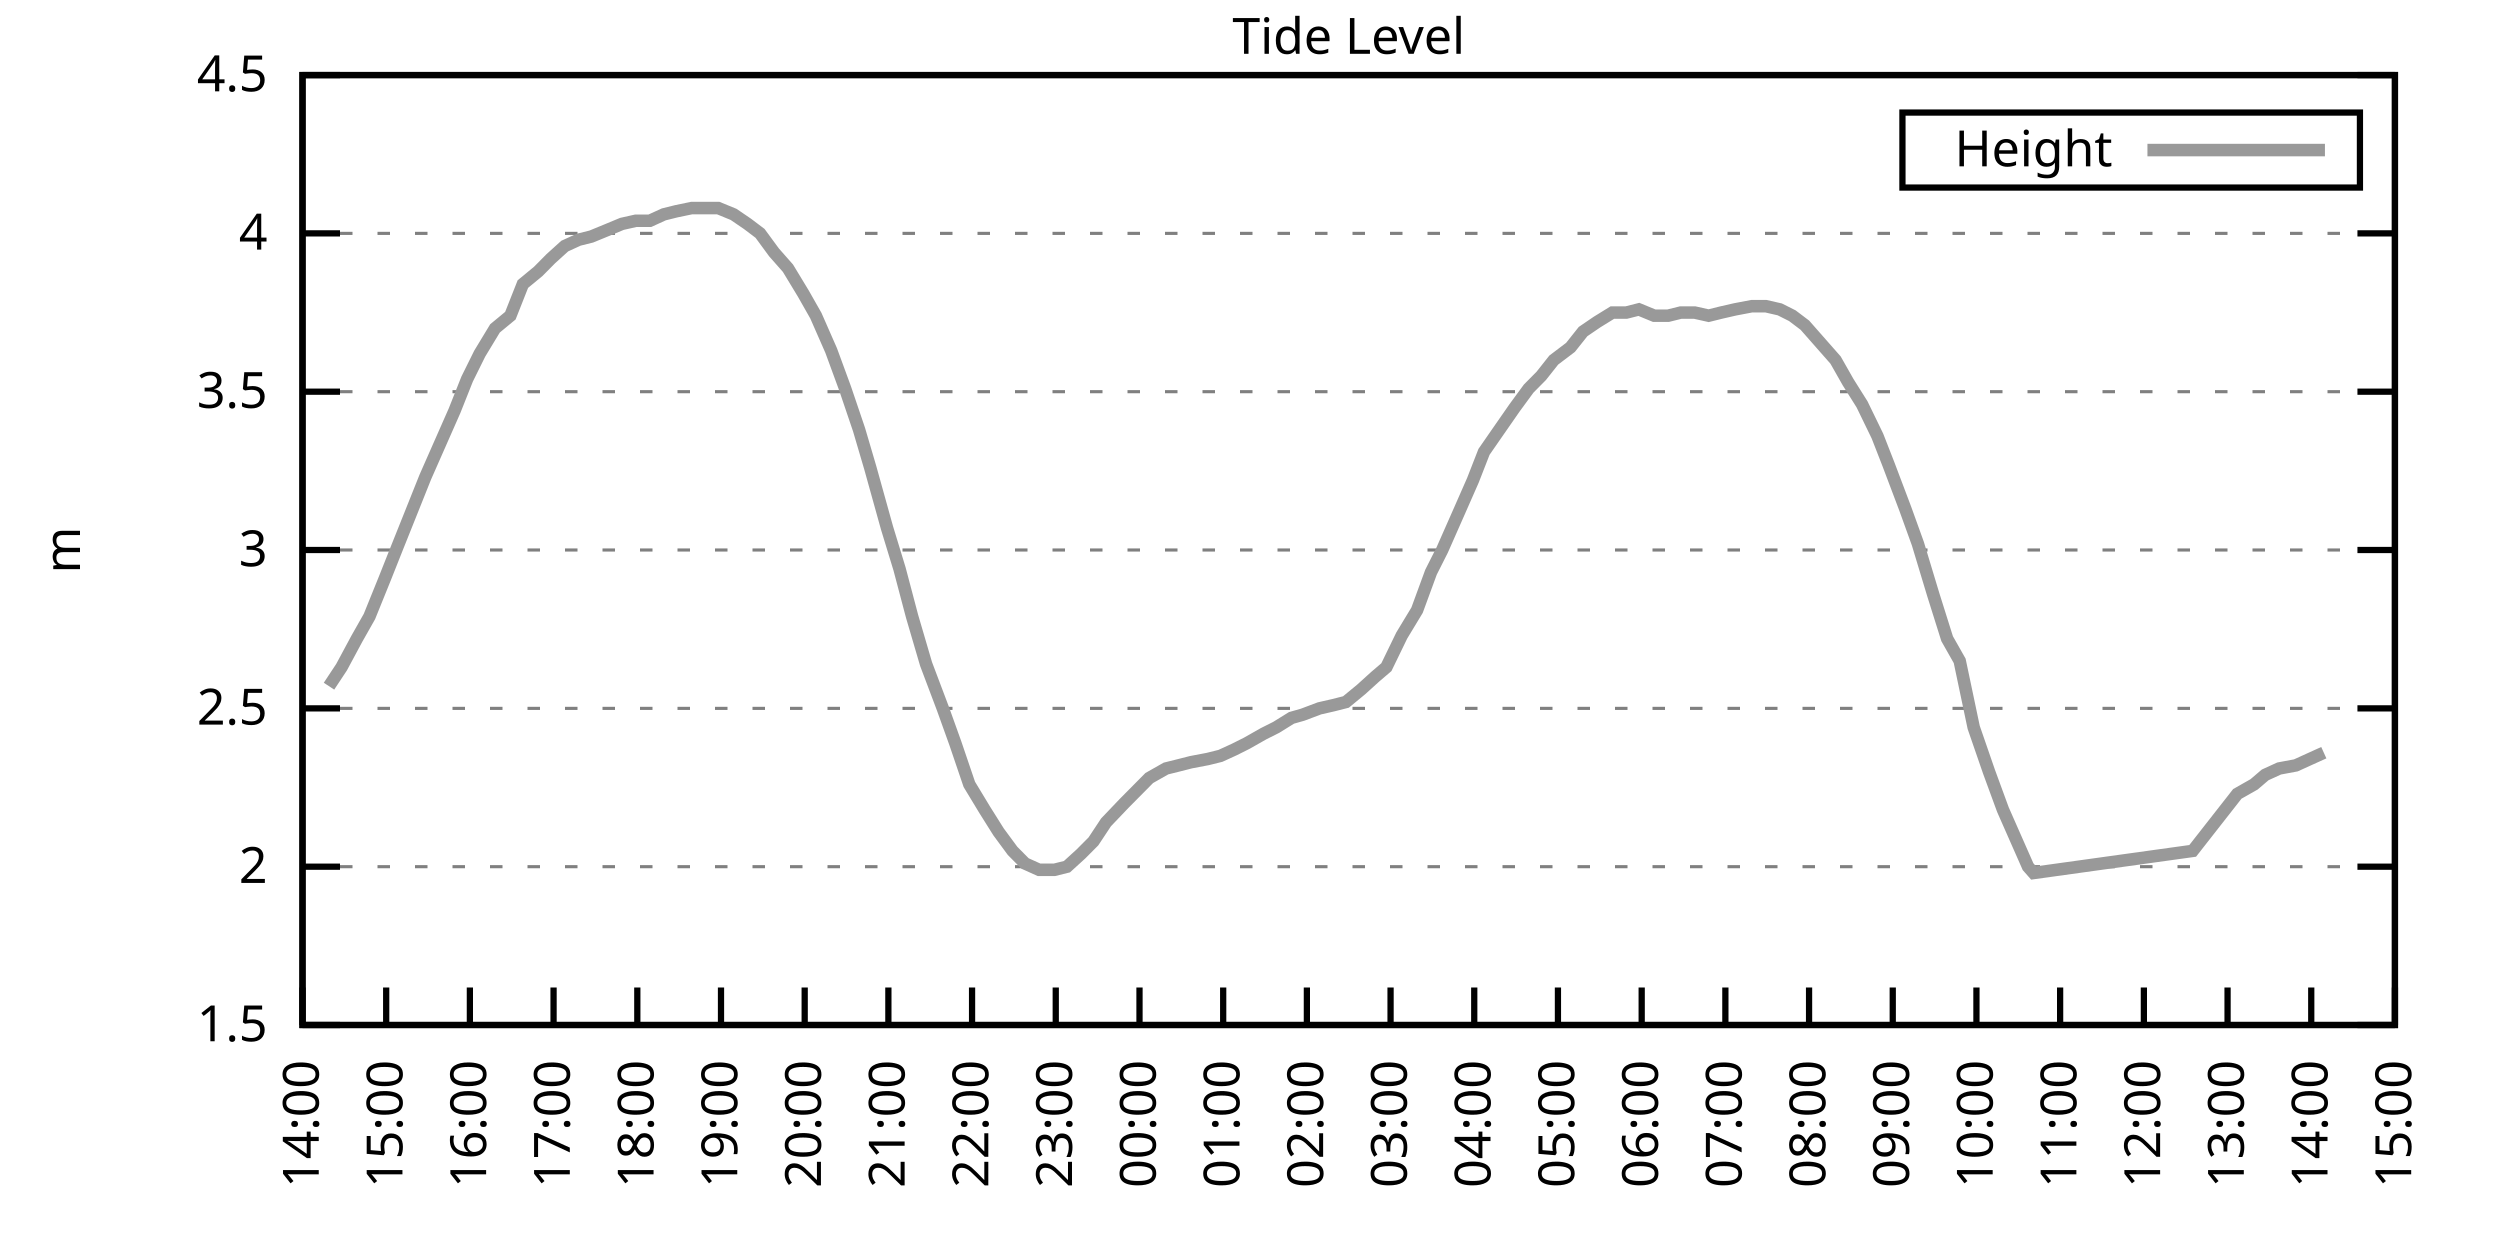
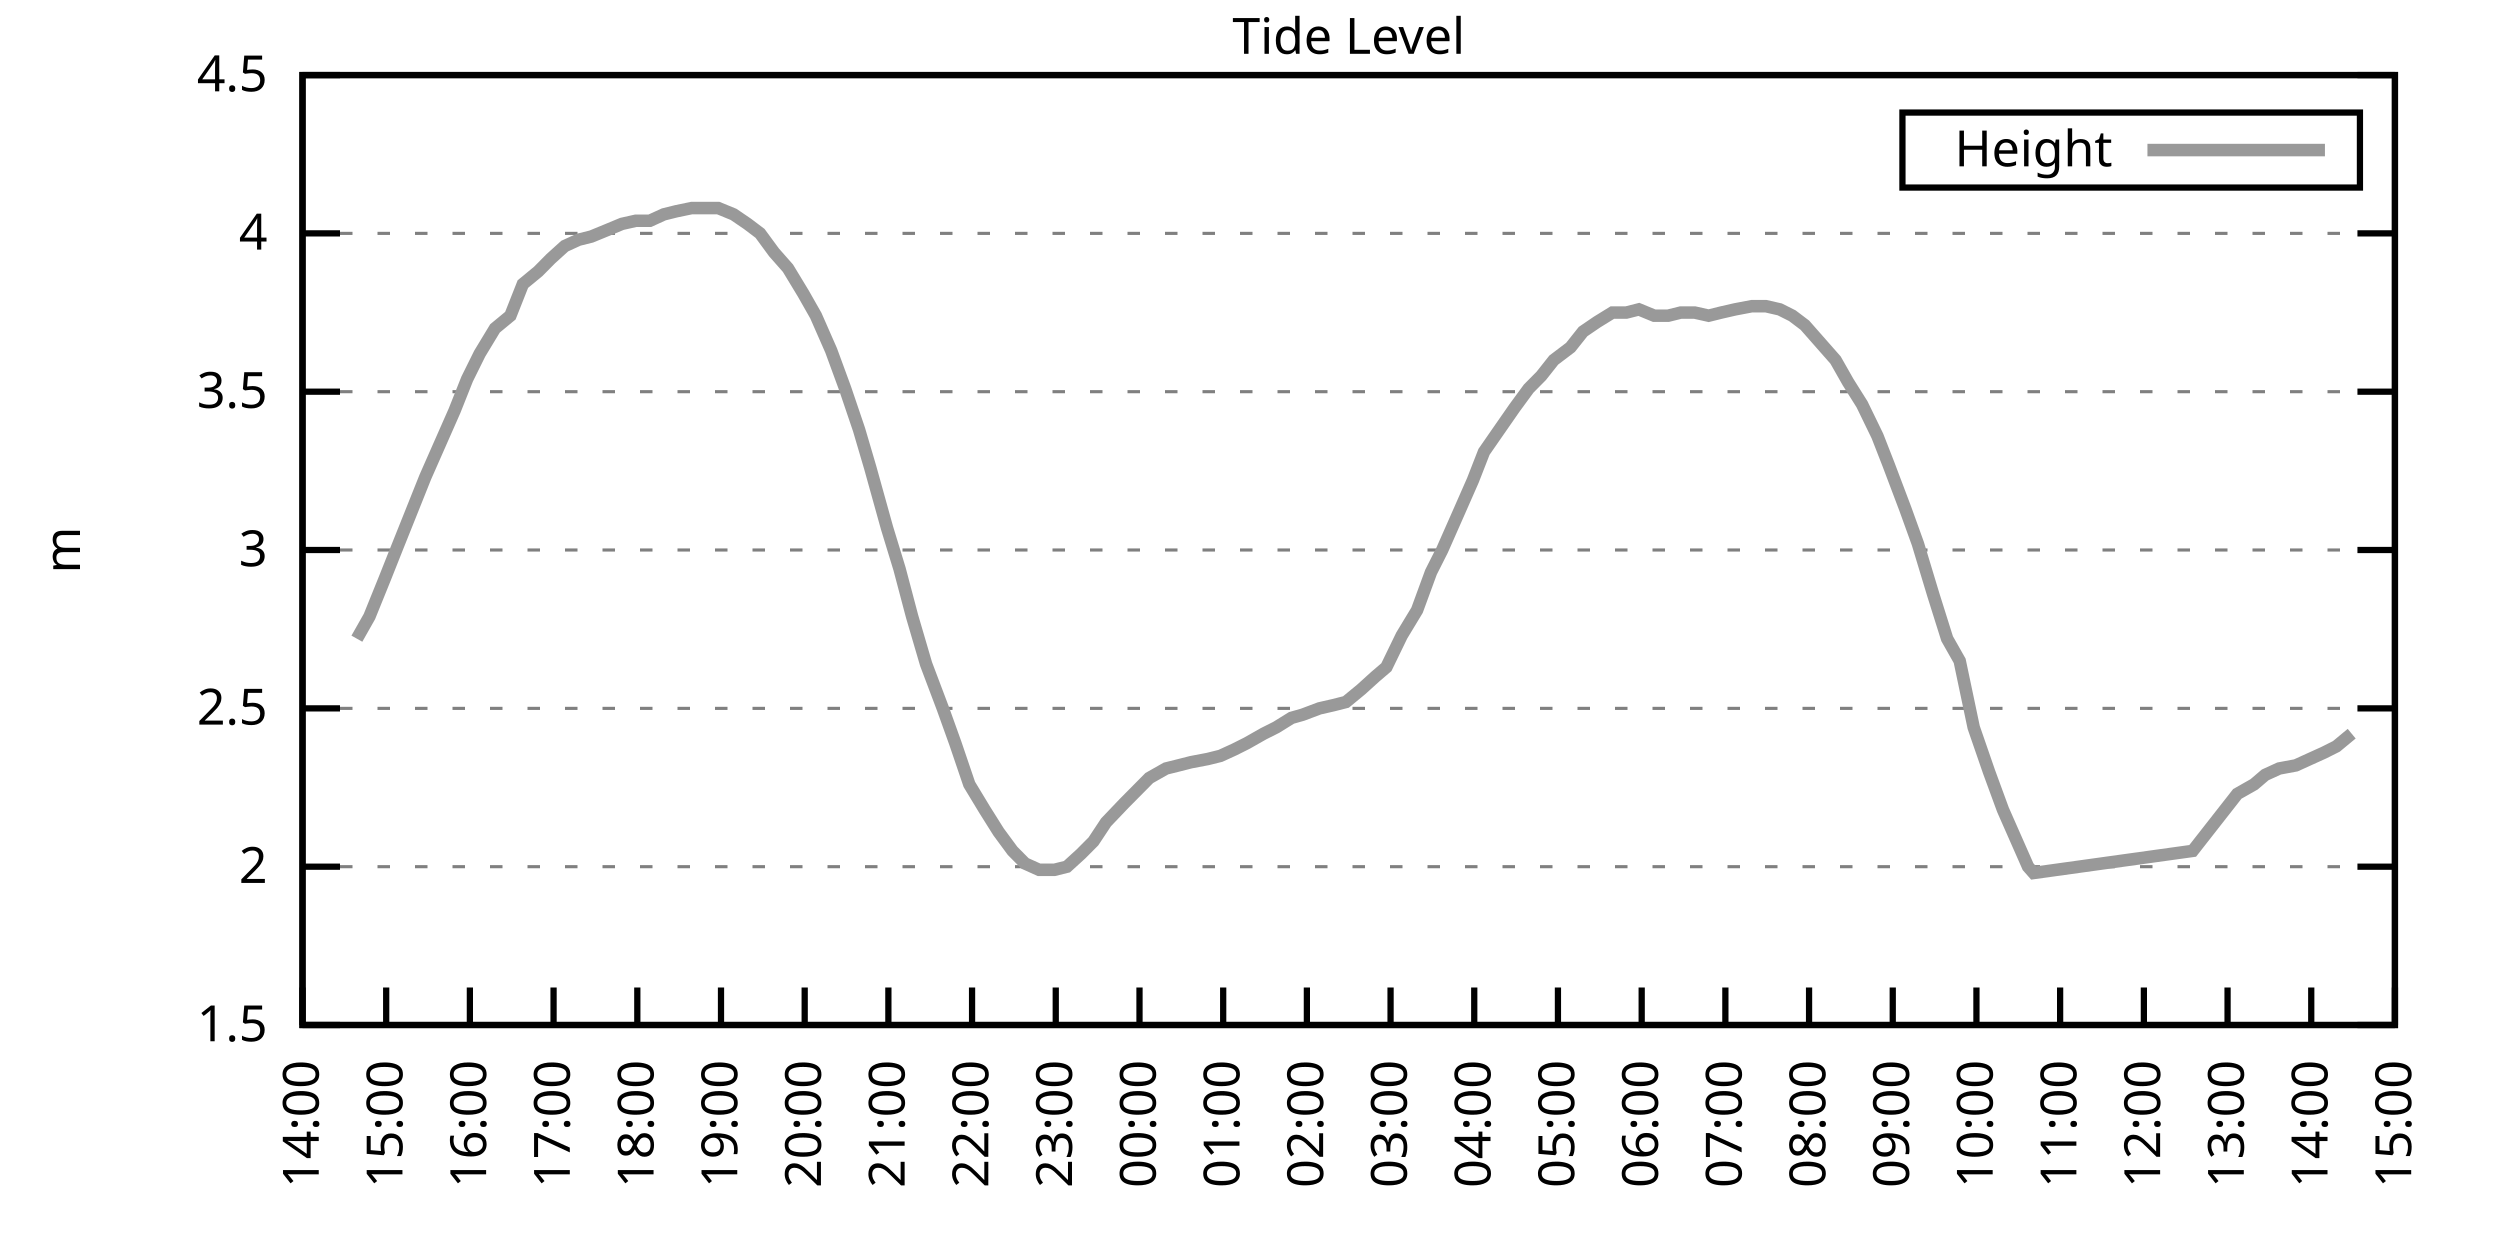
<svg xmlns="http://www.w3.org/2000/svg" xmlns:xlink="http://www.w3.org/1999/xlink" width="400" height="200" viewBox="0 0 400 200">
  <g id="gnuplot_canvas">
    <rect x="0" y="0" width="400" height="200" fill="none" />
    <defs>
      <circle id="gpDot" r="0.5" stroke-width="0.5" stroke="currentColor" />
      <path id="gpPt0" stroke-width="0.333" stroke="currentColor" d="M-1,0 h2 M0,-1 v2" />
      <path id="gpPt1" stroke-width="0.333" stroke="currentColor" d="M-1,-1 L1,1 M1,-1 L-1,1" />
      <path id="gpPt2" stroke-width="0.333" stroke="currentColor" d="M-1,0 L1,0 M0,-1 L0,1 M-1,-1 L1,1 M-1,1 L1,-1" />
      <rect id="gpPt3" stroke-width="0.333" stroke="currentColor" x="-1" y="-1" width="2" height="2" />
      <rect id="gpPt4" stroke-width="0.333" stroke="currentColor" fill="currentColor" x="-1" y="-1" width="2" height="2" />
      <circle id="gpPt5" stroke-width="0.333" stroke="currentColor" cx="0" cy="0" r="1" />
      <use xlink:href="#gpPt5" id="gpPt6" fill="currentColor" stroke="none" />
      <path id="gpPt7" stroke-width="0.333" stroke="currentColor" d="M0,-1.33 L-1.33,0.67 L1.33,0.67 z" />
      <use xlink:href="#gpPt7" id="gpPt8" fill="currentColor" stroke="none" />
      <use xlink:href="#gpPt7" id="gpPt9" stroke="currentColor" transform="rotate(180)" />
      <use xlink:href="#gpPt9" id="gpPt10" fill="currentColor" stroke="none" />
      <use xlink:href="#gpPt3" id="gpPt11" stroke="currentColor" transform="rotate(45)" />
      <use xlink:href="#gpPt11" id="gpPt12" fill="currentColor" stroke="none" />
      <path id="gpPt13" stroke-width="0.333" stroke="currentColor" d="M0,1.330 L1.265,0.411 L0.782,-1.067 L-0.782,-1.076 L-1.265,0.411 z" />
      <use xlink:href="#gpPt13" id="gpPt14" fill="currentColor" stroke="none" />
      <filter id="textbox" filterUnits="objectBoundingBox" x="0" y="0" height="1" width="1">
        <feFlood flood-color="white" flood-opacity="1" result="bgnd" />
        <feComposite in="SourceGraphic" in2="bgnd" operator="atop" />
      </filter>
      <filter id="greybox" filterUnits="objectBoundingBox" x="0" y="0" height="1" width="1">
        <feFlood flood-color="lightgrey" flood-opacity="1" result="grey" />
        <feComposite in="SourceGraphic" in2="grey" operator="atop" />
      </filter>
    </defs>
    <g fill="none" color="white" stroke="currentColor" stroke-width="1.00" stroke-linecap="butt" stroke-linejoin="miter">
</g>
    <g fill="none" color="black" stroke="currentColor" stroke-width="1.00" stroke-linecap="butt" stroke-linejoin="miter">
      <g stroke="none" shape-rendering="crispEdges">
        <polygon fill="rgb(255, 255, 255)" points="48.40,164.00 383.18,164.00 383.18,12.02 48.40,12.02 " />
      </g>
    </g>
    <g fill="none" color="black" stroke="currentColor" stroke-width="1.00" stroke-linecap="butt" stroke-linejoin="miter">
</g>
    <g fill="none" color="black" stroke="black" stroke-width="0.50" stroke-linecap="butt" stroke-linejoin="miter">
</g>
    <g fill="none" color="gray" stroke="currentColor" stroke-width="0.50" stroke-linecap="butt" stroke-linejoin="miter">
      <path stroke="gray" stroke-dasharray="2,4" class="gridline" d="M48.40,164.00 L383.19,164.00  " />
    </g>
    <g fill="none" color="gray" stroke="gray" stroke-width="1.00" stroke-linecap="butt" stroke-linejoin="miter">
</g>
    <g fill="none" color="black" stroke="currentColor" stroke-width="1.00" stroke-linecap="butt" stroke-linejoin="miter">
      <path stroke="black" d="M48.40,164.00 L54.40,164.00 M383.19,164.00 L377.19,164.00  " />
      <g transform="translate(42.80,166.60)" stroke="none" fill="black" font-family="Sans" font-size="8.00" text-anchor="end">
        <text>
          <tspan font-family="Sans"> 1.5</tspan>
        </text>
      </g>
    </g>
    <g fill="none" color="black" stroke="currentColor" stroke-width="1.00" stroke-linecap="butt" stroke-linejoin="miter">
</g>
    <g fill="none" color="black" stroke="black" stroke-width="0.50" stroke-linecap="butt" stroke-linejoin="miter">
</g>
    <g fill="none" color="gray" stroke="currentColor" stroke-width="0.50" stroke-linecap="butt" stroke-linejoin="miter">
      <path stroke="gray" stroke-dasharray="2,4" class="gridline" d="M48.40,138.67 L383.19,138.67  " />
    </g>
    <g fill="none" color="gray" stroke="gray" stroke-width="1.00" stroke-linecap="butt" stroke-linejoin="miter">
</g>
    <g fill="none" color="black" stroke="currentColor" stroke-width="1.00" stroke-linecap="butt" stroke-linejoin="miter">
      <path stroke="black" d="M48.40,138.67 L54.40,138.67 M383.19,138.67 L377.19,138.67  " />
      <g transform="translate(42.80,141.27)" stroke="none" fill="black" font-family="Sans" font-size="8.00" text-anchor="end">
        <text>
          <tspan font-family="Sans"> 2</tspan>
        </text>
      </g>
    </g>
    <g fill="none" color="black" stroke="currentColor" stroke-width="1.00" stroke-linecap="butt" stroke-linejoin="miter">
</g>
    <g fill="none" color="black" stroke="black" stroke-width="0.50" stroke-linecap="butt" stroke-linejoin="miter">
</g>
    <g fill="none" color="gray" stroke="currentColor" stroke-width="0.50" stroke-linecap="butt" stroke-linejoin="miter">
      <path stroke="gray" stroke-dasharray="2,4" class="gridline" d="M48.40,113.34 L383.19,113.34  " />
    </g>
    <g fill="none" color="gray" stroke="gray" stroke-width="1.00" stroke-linecap="butt" stroke-linejoin="miter">
</g>
    <g fill="none" color="black" stroke="currentColor" stroke-width="1.00" stroke-linecap="butt" stroke-linejoin="miter">
      <path stroke="black" d="M48.40,113.34 L54.40,113.34 M383.19,113.34 L377.19,113.34  " />
      <g transform="translate(42.80,115.94)" stroke="none" fill="black" font-family="Sans" font-size="8.00" text-anchor="end">
        <text>
          <tspan font-family="Sans"> 2.5</tspan>
        </text>
      </g>
    </g>
    <g fill="none" color="black" stroke="currentColor" stroke-width="1.00" stroke-linecap="butt" stroke-linejoin="miter">
</g>
    <g fill="none" color="black" stroke="black" stroke-width="0.50" stroke-linecap="butt" stroke-linejoin="miter">
</g>
    <g fill="none" color="gray" stroke="currentColor" stroke-width="0.50" stroke-linecap="butt" stroke-linejoin="miter">
      <path stroke="gray" stroke-dasharray="2,4" class="gridline" d="M48.40,88.00 L383.19,88.00  " />
    </g>
    <g fill="none" color="gray" stroke="gray" stroke-width="1.00" stroke-linecap="butt" stroke-linejoin="miter">
</g>
    <g fill="none" color="black" stroke="currentColor" stroke-width="1.00" stroke-linecap="butt" stroke-linejoin="miter">
      <path stroke="black" d="M48.40,88.00 L54.40,88.00 M383.19,88.00 L377.19,88.00  " />
      <g transform="translate(42.80,90.60)" stroke="none" fill="black" font-family="Sans" font-size="8.00" text-anchor="end">
        <text>
          <tspan font-family="Sans"> 3</tspan>
        </text>
      </g>
    </g>
    <g fill="none" color="black" stroke="currentColor" stroke-width="1.00" stroke-linecap="butt" stroke-linejoin="miter">
</g>
    <g fill="none" color="black" stroke="black" stroke-width="0.50" stroke-linecap="butt" stroke-linejoin="miter">
</g>
    <g fill="none" color="gray" stroke="currentColor" stroke-width="0.50" stroke-linecap="butt" stroke-linejoin="miter">
      <path stroke="gray" stroke-dasharray="2,4" class="gridline" d="M48.40,62.67 L383.19,62.67  " />
    </g>
    <g fill="none" color="gray" stroke="gray" stroke-width="1.00" stroke-linecap="butt" stroke-linejoin="miter">
</g>
    <g fill="none" color="black" stroke="currentColor" stroke-width="1.00" stroke-linecap="butt" stroke-linejoin="miter">
      <path stroke="black" d="M48.40,62.67 L54.40,62.67 M383.19,62.67 L377.19,62.67  " />
      <g transform="translate(42.80,65.27)" stroke="none" fill="black" font-family="Sans" font-size="8.00" text-anchor="end">
        <text>
          <tspan font-family="Sans"> 3.5</tspan>
        </text>
      </g>
    </g>
    <g fill="none" color="black" stroke="currentColor" stroke-width="1.00" stroke-linecap="butt" stroke-linejoin="miter">
</g>
    <g fill="none" color="black" stroke="black" stroke-width="0.50" stroke-linecap="butt" stroke-linejoin="miter">
</g>
    <g fill="none" color="gray" stroke="currentColor" stroke-width="0.50" stroke-linecap="butt" stroke-linejoin="miter">
      <path stroke="gray" stroke-dasharray="2,4" class="gridline" d="M48.40,37.34 L383.19,37.34  " />
    </g>
    <g fill="none" color="gray" stroke="gray" stroke-width="1.00" stroke-linecap="butt" stroke-linejoin="miter">
</g>
    <g fill="none" color="black" stroke="currentColor" stroke-width="1.00" stroke-linecap="butt" stroke-linejoin="miter">
      <path stroke="black" d="M48.40,37.34 L54.40,37.34 M383.19,37.34 L377.19,37.34  " />
      <g transform="translate(42.80,39.94)" stroke="none" fill="black" font-family="Sans" font-size="8.00" text-anchor="end">
        <text>
          <tspan font-family="Sans"> 4</tspan>
        </text>
      </g>
    </g>
    <g fill="none" color="black" stroke="currentColor" stroke-width="1.00" stroke-linecap="butt" stroke-linejoin="miter">
</g>
    <g fill="none" color="black" stroke="black" stroke-width="0.50" stroke-linecap="butt" stroke-linejoin="miter">
</g>
    <g fill="none" color="gray" stroke="currentColor" stroke-width="0.50" stroke-linecap="butt" stroke-linejoin="miter">
      <path stroke="gray" stroke-dasharray="2,4" class="gridline" d="M48.40,12.01 L383.19,12.01  " />
    </g>
    <g fill="none" color="gray" stroke="gray" stroke-width="1.00" stroke-linecap="butt" stroke-linejoin="miter">
</g>
    <g fill="none" color="black" stroke="currentColor" stroke-width="1.00" stroke-linecap="butt" stroke-linejoin="miter">
      <path stroke="black" d="M48.40,12.01 L54.40,12.01 M383.19,12.01 L377.19,12.01  " />
      <g transform="translate(42.80,14.61)" stroke="none" fill="black" font-family="Sans" font-size="8.00" text-anchor="end">
        <text>
          <tspan font-family="Sans"> 4.5</tspan>
        </text>
      </g>
    </g>
    <g fill="none" color="black" stroke="currentColor" stroke-width="1.00" stroke-linecap="butt" stroke-linejoin="miter">
      <path stroke="black" d="M48.40,164.00 L48.40,158.00  " />
      <g transform="translate(51.00,169.60) rotate(270.00)" stroke="none" fill="black" font-family="Sans" font-size="8.00" text-anchor="end">
        <text>
          <tspan font-family="Sans">14:00</tspan>
        </text>
      </g>
    </g>
    <g fill="none" color="black" stroke="currentColor" stroke-width="1.00" stroke-linecap="butt" stroke-linejoin="miter">
      <path stroke="black" d="M61.79,164.00 L61.79,158.00  " />
      <g transform="translate(64.39,169.60) rotate(270.00)" stroke="none" fill="black" font-family="Sans" font-size="8.00" text-anchor="end">
        <text>
          <tspan font-family="Sans">15:00</tspan>
        </text>
      </g>
    </g>
    <g fill="none" color="black" stroke="currentColor" stroke-width="1.00" stroke-linecap="butt" stroke-linejoin="miter">
      <path stroke="black" d="M75.18,164.00 L75.18,158.00  " />
      <g transform="translate(77.78,169.60) rotate(270.00)" stroke="none" fill="black" font-family="Sans" font-size="8.00" text-anchor="end">
        <text>
          <tspan font-family="Sans">16:00</tspan>
        </text>
      </g>
    </g>
    <g fill="none" color="black" stroke="currentColor" stroke-width="1.00" stroke-linecap="butt" stroke-linejoin="miter">
      <path stroke="black" d="M88.57,164.00 L88.57,158.00  " />
      <g transform="translate(91.17,169.60) rotate(270.00)" stroke="none" fill="black" font-family="Sans" font-size="8.00" text-anchor="end">
        <text>
          <tspan font-family="Sans">17:00</tspan>
        </text>
      </g>
    </g>
    <g fill="none" color="black" stroke="currentColor" stroke-width="1.00" stroke-linecap="butt" stroke-linejoin="miter">
      <path stroke="black" d="M101.97,164.00 L101.97,158.00  " />
      <g transform="translate(104.57,169.60) rotate(270.00)" stroke="none" fill="black" font-family="Sans" font-size="8.00" text-anchor="end">
        <text>
          <tspan font-family="Sans">18:00</tspan>
        </text>
      </g>
    </g>
    <g fill="none" color="black" stroke="currentColor" stroke-width="1.00" stroke-linecap="butt" stroke-linejoin="miter">
      <path stroke="black" d="M115.36,164.00 L115.36,158.00  " />
      <g transform="translate(117.96,169.60) rotate(270.00)" stroke="none" fill="black" font-family="Sans" font-size="8.00" text-anchor="end">
        <text>
          <tspan font-family="Sans">19:00</tspan>
        </text>
      </g>
    </g>
    <g fill="none" color="black" stroke="currentColor" stroke-width="1.00" stroke-linecap="butt" stroke-linejoin="miter">
      <path stroke="black" d="M128.75,164.00 L128.75,158.00  " />
      <g transform="translate(131.35,169.60) rotate(270.00)" stroke="none" fill="black" font-family="Sans" font-size="8.00" text-anchor="end">
        <text>
          <tspan font-family="Sans">20:00</tspan>
        </text>
      </g>
    </g>
    <g fill="none" color="black" stroke="currentColor" stroke-width="1.00" stroke-linecap="butt" stroke-linejoin="miter">
      <path stroke="black" d="M142.14,164.00 L142.14,158.00  " />
      <g transform="translate(144.74,169.60) rotate(270.00)" stroke="none" fill="black" font-family="Sans" font-size="8.00" text-anchor="end">
        <text>
          <tspan font-family="Sans">21:00</tspan>
        </text>
      </g>
    </g>
    <g fill="none" color="black" stroke="currentColor" stroke-width="1.00" stroke-linecap="butt" stroke-linejoin="miter">
      <path stroke="black" d="M155.53,164.00 L155.53,158.00  " />
      <g transform="translate(158.13,169.60) rotate(270.00)" stroke="none" fill="black" font-family="Sans" font-size="8.00" text-anchor="end">
        <text>
          <tspan font-family="Sans">22:00</tspan>
        </text>
      </g>
    </g>
    <g fill="none" color="black" stroke="currentColor" stroke-width="1.00" stroke-linecap="butt" stroke-linejoin="miter">
      <path stroke="black" d="M168.92,164.00 L168.92,158.00  " />
      <g transform="translate(171.52,169.60) rotate(270.00)" stroke="none" fill="black" font-family="Sans" font-size="8.00" text-anchor="end">
        <text>
          <tspan font-family="Sans">23:00</tspan>
        </text>
      </g>
    </g>
    <g fill="none" color="black" stroke="currentColor" stroke-width="1.00" stroke-linecap="butt" stroke-linejoin="miter">
      <path stroke="black" d="M182.32,164.00 L182.32,158.00  " />
      <g transform="translate(184.92,169.60) rotate(270.00)" stroke="none" fill="black" font-family="Sans" font-size="8.00" text-anchor="end">
        <text>
          <tspan font-family="Sans">00:00</tspan>
        </text>
      </g>
    </g>
    <g fill="none" color="black" stroke="currentColor" stroke-width="1.00" stroke-linecap="butt" stroke-linejoin="miter">
      <path stroke="black" d="M195.71,164.00 L195.71,158.00  " />
      <g transform="translate(198.31,169.60) rotate(270.00)" stroke="none" fill="black" font-family="Sans" font-size="8.00" text-anchor="end">
        <text>
          <tspan font-family="Sans">01:00</tspan>
        </text>
      </g>
    </g>
    <g fill="none" color="black" stroke="currentColor" stroke-width="1.00" stroke-linecap="butt" stroke-linejoin="miter">
      <path stroke="black" d="M209.10,164.00 L209.10,158.00  " />
      <g transform="translate(211.70,169.60) rotate(270.00)" stroke="none" fill="black" font-family="Sans" font-size="8.00" text-anchor="end">
        <text>
          <tspan font-family="Sans">02:00</tspan>
        </text>
      </g>
    </g>
    <g fill="none" color="black" stroke="currentColor" stroke-width="1.00" stroke-linecap="butt" stroke-linejoin="miter">
      <path stroke="black" d="M222.49,164.00 L222.49,158.00  " />
      <g transform="translate(225.09,169.60) rotate(270.00)" stroke="none" fill="black" font-family="Sans" font-size="8.00" text-anchor="end">
        <text>
          <tspan font-family="Sans">03:00</tspan>
        </text>
      </g>
    </g>
    <g fill="none" color="black" stroke="currentColor" stroke-width="1.00" stroke-linecap="butt" stroke-linejoin="miter">
      <path stroke="black" d="M235.88,164.00 L235.88,158.00  " />
      <g transform="translate(238.48,169.60) rotate(270.00)" stroke="none" fill="black" font-family="Sans" font-size="8.00" text-anchor="end">
        <text>
          <tspan font-family="Sans">04:00</tspan>
        </text>
      </g>
    </g>
    <g fill="none" color="black" stroke="currentColor" stroke-width="1.00" stroke-linecap="butt" stroke-linejoin="miter">
      <path stroke="black" d="M249.27,164.00 L249.27,158.00  " />
      <g transform="translate(251.87,169.60) rotate(270.00)" stroke="none" fill="black" font-family="Sans" font-size="8.00" text-anchor="end">
        <text>
          <tspan font-family="Sans">05:00</tspan>
        </text>
      </g>
    </g>
    <g fill="none" color="black" stroke="currentColor" stroke-width="1.00" stroke-linecap="butt" stroke-linejoin="miter">
      <path stroke="black" d="M262.67,164.00 L262.67,158.00  " />
      <g transform="translate(265.27,169.60) rotate(270.00)" stroke="none" fill="black" font-family="Sans" font-size="8.00" text-anchor="end">
        <text>
          <tspan font-family="Sans">06:00</tspan>
        </text>
      </g>
    </g>
    <g fill="none" color="black" stroke="currentColor" stroke-width="1.00" stroke-linecap="butt" stroke-linejoin="miter">
      <path stroke="black" d="M276.06,164.00 L276.06,158.00  " />
      <g transform="translate(278.66,169.60) rotate(270.00)" stroke="none" fill="black" font-family="Sans" font-size="8.00" text-anchor="end">
        <text>
          <tspan font-family="Sans">07:00</tspan>
        </text>
      </g>
    </g>
    <g fill="none" color="black" stroke="currentColor" stroke-width="1.00" stroke-linecap="butt" stroke-linejoin="miter">
      <path stroke="black" d="M289.45,164.00 L289.45,158.00  " />
      <g transform="translate(292.05,169.60) rotate(270.00)" stroke="none" fill="black" font-family="Sans" font-size="8.00" text-anchor="end">
        <text>
          <tspan font-family="Sans">08:00</tspan>
        </text>
      </g>
    </g>
    <g fill="none" color="black" stroke="currentColor" stroke-width="1.00" stroke-linecap="butt" stroke-linejoin="miter">
      <path stroke="black" d="M302.84,164.00 L302.84,158.00  " />
      <g transform="translate(305.44,169.60) rotate(270.00)" stroke="none" fill="black" font-family="Sans" font-size="8.00" text-anchor="end">
        <text>
          <tspan font-family="Sans">09:00</tspan>
        </text>
      </g>
    </g>
    <g fill="none" color="black" stroke="currentColor" stroke-width="1.00" stroke-linecap="butt" stroke-linejoin="miter">
      <path stroke="black" d="M316.23,164.00 L316.23,158.00  " />
      <g transform="translate(318.83,169.60) rotate(270.00)" stroke="none" fill="black" font-family="Sans" font-size="8.00" text-anchor="end">
        <text>
          <tspan font-family="Sans">10:00</tspan>
        </text>
      </g>
    </g>
    <g fill="none" color="black" stroke="currentColor" stroke-width="1.00" stroke-linecap="butt" stroke-linejoin="miter">
      <path stroke="black" d="M329.62,164.00 L329.62,158.00  " />
      <g transform="translate(332.22,169.60) rotate(270.00)" stroke="none" fill="black" font-family="Sans" font-size="8.00" text-anchor="end">
        <text>
          <tspan font-family="Sans">11:00</tspan>
        </text>
      </g>
    </g>
    <g fill="none" color="black" stroke="currentColor" stroke-width="1.00" stroke-linecap="butt" stroke-linejoin="miter">
      <path stroke="black" d="M343.02,164.00 L343.02,158.00  " />
      <g transform="translate(345.62,169.60) rotate(270.00)" stroke="none" fill="black" font-family="Sans" font-size="8.00" text-anchor="end">
        <text>
          <tspan font-family="Sans">12:00</tspan>
        </text>
      </g>
    </g>
    <g fill="none" color="black" stroke="currentColor" stroke-width="1.00" stroke-linecap="butt" stroke-linejoin="miter">
      <path stroke="black" d="M356.41,164.00 L356.41,158.00  " />
      <g transform="translate(359.01,169.60) rotate(270.00)" stroke="none" fill="black" font-family="Sans" font-size="8.00" text-anchor="end">
        <text>
          <tspan font-family="Sans">13:00</tspan>
        </text>
      </g>
    </g>
    <g fill="none" color="black" stroke="currentColor" stroke-width="1.00" stroke-linecap="butt" stroke-linejoin="miter">
      <path stroke="black" d="M369.80,164.00 L369.80,158.00  " />
      <g transform="translate(372.40,169.60) rotate(270.00)" stroke="none" fill="black" font-family="Sans" font-size="8.00" text-anchor="end">
        <text>
          <tspan font-family="Sans">14:00</tspan>
        </text>
      </g>
    </g>
    <g fill="none" color="black" stroke="currentColor" stroke-width="1.00" stroke-linecap="butt" stroke-linejoin="miter">
      <path stroke="black" d="M383.19,164.00 L383.19,158.00  " />
      <g transform="translate(385.79,169.60) rotate(270.00)" stroke="none" fill="black" font-family="Sans" font-size="8.00" text-anchor="end">
        <text>
          <tspan font-family="Sans">15:00</tspan>
        </text>
      </g>
    </g>
    <g fill="none" color="black" stroke="currentColor" stroke-width="1.00" stroke-linecap="butt" stroke-linejoin="miter">
</g>
    <g fill="none" color="black" stroke="currentColor" stroke-width="1.00" stroke-linecap="butt" stroke-linejoin="miter">
      <path stroke="black" d="M48.40,12.01 L48.40,164.00 L383.19,164.00 L383.19,12.01 L48.40,12.01 Z  " />
    </g>
    <g fill="none" color="black" stroke="currentColor" stroke-width="1.00" stroke-linecap="butt" stroke-linejoin="miter">
</g>
    <g fill="none" color="black" stroke="currentColor" stroke-width="1.00" stroke-linecap="butt" stroke-linejoin="miter">
      <path stroke="black" d="M304.39,30.01 L304.39,18.01 L377.59,18.01 L377.59,30.01 L304.39,30.01 Z  " />
    </g>
    <g id="Tide_level_plot_1">
      <g fill="none" color="white" stroke="black" stroke-width="2.00" stroke-linecap="butt" stroke-linejoin="miter">
</g>
      <g fill="none" color="black" stroke="currentColor" stroke-width="2.00" stroke-linecap="butt" stroke-linejoin="miter">
        <g transform="translate(337.99,26.61)" stroke="none" fill="black" font-family="Sans" font-size="8.00" text-anchor="end">
          <text>
            <tspan font-family="Sans">Height</tspan>
          </text>
        </g>
      </g>
      <g fill="none" color="black" stroke="currentColor" stroke-width="2.00" stroke-linecap="butt" stroke-linejoin="miter">
-         <path stroke="rgb(153, 153, 153)" d="M343.59,24.01 L371.99,24.01 M52.64,109.79 L54.65,106.75 L57.10,102.19 L59.11,98.64 L61.57,92.56 L63.58,87.50   L65.81,81.93 L68.04,76.35 L70.05,71.79 L72.73,65.71 L74.74,60.65 L76.75,56.59 L79.20,52.54 L81.66,50.51   L83.66,45.45 L86.12,43.42 L88.13,41.39 L90.36,39.37 L92.59,38.35 L94.60,37.85 L97.06,36.84 L99.51,35.82   L101.74,35.32 L103.98,35.32 L106.21,34.30 L108.22,33.80 L110.67,33.29 L112.68,33.29 L114.91,33.29 L117.37,34.30   L119.60,35.82 L121.61,37.34 L123.84,40.38 L126.07,42.91 L128.53,46.97 L130.54,50.51 L132.99,56.09 L135.22,62.17   L137.45,68.75 L139.24,74.83 L141.92,84.46 L143.93,91.04 L145.94,98.64 L148.17,106.24 L150.85,113.34 L152.85,118.91   L155.09,125.50 L157.54,129.55 L159.77,133.10 L162.01,136.14 L164.01,138.16 L166.25,139.17 L168.70,139.17 L170.71,138.67   L172.94,136.64 L174.95,134.62 L176.96,131.58 L179.86,128.54 L181.87,126.51 L183.88,124.48 L186.56,122.96 L188.57,122.46   L190.57,121.95 L193.25,121.44 L195.26,120.94 L197.49,119.92 L199.50,118.91 L202.18,117.39 L204.19,116.38 L206.64,114.86   L208.43,114.35 L211.11,113.34 L213.34,112.83 L215.35,112.32 L217.80,110.30 L220.04,108.27 L221.82,106.75 L224.28,101.68   L226.73,97.63 L228.96,91.55 L230.75,88.00 L233.43,81.93 L235.66,76.86 L237.44,72.30 L239.90,68.75 L242.36,65.21   L244.59,62.17 L246.60,60.14 L248.60,57.61 L251.28,55.58 L253.29,53.05 L255.52,51.53 L257.98,50.01 L260.21,50.01   L262.22,49.50 L264.67,50.51 L266.91,50.51 L268.92,50.01 L271.15,50.01 L273.38,50.51 L275.39,50.01 L277.62,49.50   L280.30,48.99 L282.53,48.99 L284.76,49.50 L286.77,50.51 L288.78,52.03 L293.69,57.61 L295.70,61.15 L297.93,64.70   L300.39,69.77 L302.17,74.33 L304.85,81.42 L306.86,86.99 L309.31,95.10 L311.54,102.19 L313.55,105.74 L315.79,116.38   L318.24,123.47 L320.47,129.55 L322.48,134.11 L324.49,138.67 L325.38,139.68 L350.83,136.14 L357.97,127.02 L360.65,125.50   L362.43,123.98 L364.66,122.96 L367.34,122.46 L369.58,121.44 L371.81,120.43  " />
+         <path stroke="rgb(153, 153, 153)" d="M343.59,24.01 L371.99,24.01 M57.10,102.19 L59.11,98.64 L61.57,92.56 L63.58,87.50 L65.81,81.93 L68.04,76.35   L70.05,71.79 L72.73,65.71 L74.74,60.65 L76.75,56.59 L79.20,52.54 L81.66,50.51 L83.66,45.45 L86.12,43.42   L88.13,41.39 L90.36,39.37 L92.59,38.35 L94.60,37.85 L97.06,36.84 L99.51,35.82 L101.74,35.32 L103.98,35.32   L106.21,34.30 L108.22,33.80 L110.67,33.29 L112.68,33.29 L114.91,33.29 L117.37,34.30 L119.60,35.82 L121.61,37.34   L123.84,40.38 L126.07,42.91 L128.53,46.97 L130.54,50.51 L132.99,56.09 L135.22,62.17 L137.45,68.75 L139.24,74.83   L141.92,84.46 L143.93,91.04 L145.94,98.64 L148.17,106.24 L150.85,113.34 L152.85,118.91 L155.09,125.50 L157.54,129.55   L159.77,133.10 L162.01,136.14 L164.01,138.16 L166.25,139.17 L168.70,139.17 L170.71,138.67 L172.94,136.64 L174.95,134.62   L176.96,131.58 L179.86,128.54 L181.87,126.51 L183.88,124.48 L186.56,122.96 L188.57,122.46 L190.57,121.95 L193.25,121.44   L195.26,120.94 L197.49,119.92 L199.50,118.91 L202.18,117.39 L204.19,116.38 L206.64,114.86 L208.43,114.35 L211.11,113.34   L213.34,112.83 L215.35,112.32 L217.80,110.30 L220.04,108.27 L221.82,106.75 L224.28,101.68 L226.73,97.63 L228.96,91.55   L230.75,88.00 L233.43,81.93 L235.66,76.86 L237.44,72.30 L239.90,68.75 L242.36,65.21 L244.59,62.17 L246.60,60.14   L248.60,57.61 L251.28,55.58 L253.29,53.05 L255.52,51.53 L257.98,50.01 L260.21,50.01 L262.22,49.50 L264.67,50.51   L266.91,50.51 L268.92,50.01 L271.15,50.01 L273.38,50.51 L275.39,50.01 L277.62,49.50 L280.30,48.99 L282.53,48.99   L284.76,49.50 L286.77,50.51 L288.78,52.03 L293.69,57.61 L295.70,61.15 L297.93,64.70 L300.39,69.77 L302.17,74.33   L304.85,81.42 L306.86,86.99 L309.31,95.10 L311.54,102.19 L313.55,105.74 L315.79,116.38 L318.24,123.47 L320.47,129.55   L322.48,134.11 L324.49,138.67 L325.38,139.68 L350.83,136.14 L357.97,127.02 L360.65,125.50 L362.43,123.98 L364.66,122.96   L367.34,122.46 L369.58,121.44 L371.81,120.43 L373.82,119.42 L376.27,117.39  " />
      </g>
    </g>
    <g fill="none" color="black" stroke="currentColor" stroke-width="2.00" stroke-linecap="butt" stroke-linejoin="miter">
</g>
    <g fill="none" color="black" stroke="black" stroke-width="1.00" stroke-linecap="butt" stroke-linejoin="miter">
</g>
    <g fill="none" color="black" stroke="currentColor" stroke-width="1.00" stroke-linecap="butt" stroke-linejoin="miter">
      <path stroke="black" d="M48.40,12.01 L48.40,164.00 L383.19,164.00 L383.19,12.01 L48.40,12.01 Z  " />
      <g transform="translate(12.80,88.01) rotate(270.00)" stroke="none" fill="black" font-family="Sans" font-size="8.00" text-anchor="middle">
        <text>
          <tspan font-family="Sans">m</tspan>
        </text>
      </g>
    </g>
    <g fill="none" color="black" stroke="currentColor" stroke-width="1.00" stroke-linecap="butt" stroke-linejoin="miter">
</g>
    <g fill="none" color="black" stroke="currentColor" stroke-width="1.00" stroke-linecap="butt" stroke-linejoin="miter">
      <g transform="translate(215.79,8.61)" stroke="none" fill="black" font-family="Sans" font-size="8.00" text-anchor="middle">
        <text>
          <tspan font-family="Sans">Tide Level</tspan>
        </text>
      </g>
    </g>
    <g fill="none" color="black" stroke="currentColor" stroke-width="1.00" stroke-linecap="butt" stroke-linejoin="miter">
</g>
  </g>
</svg>
